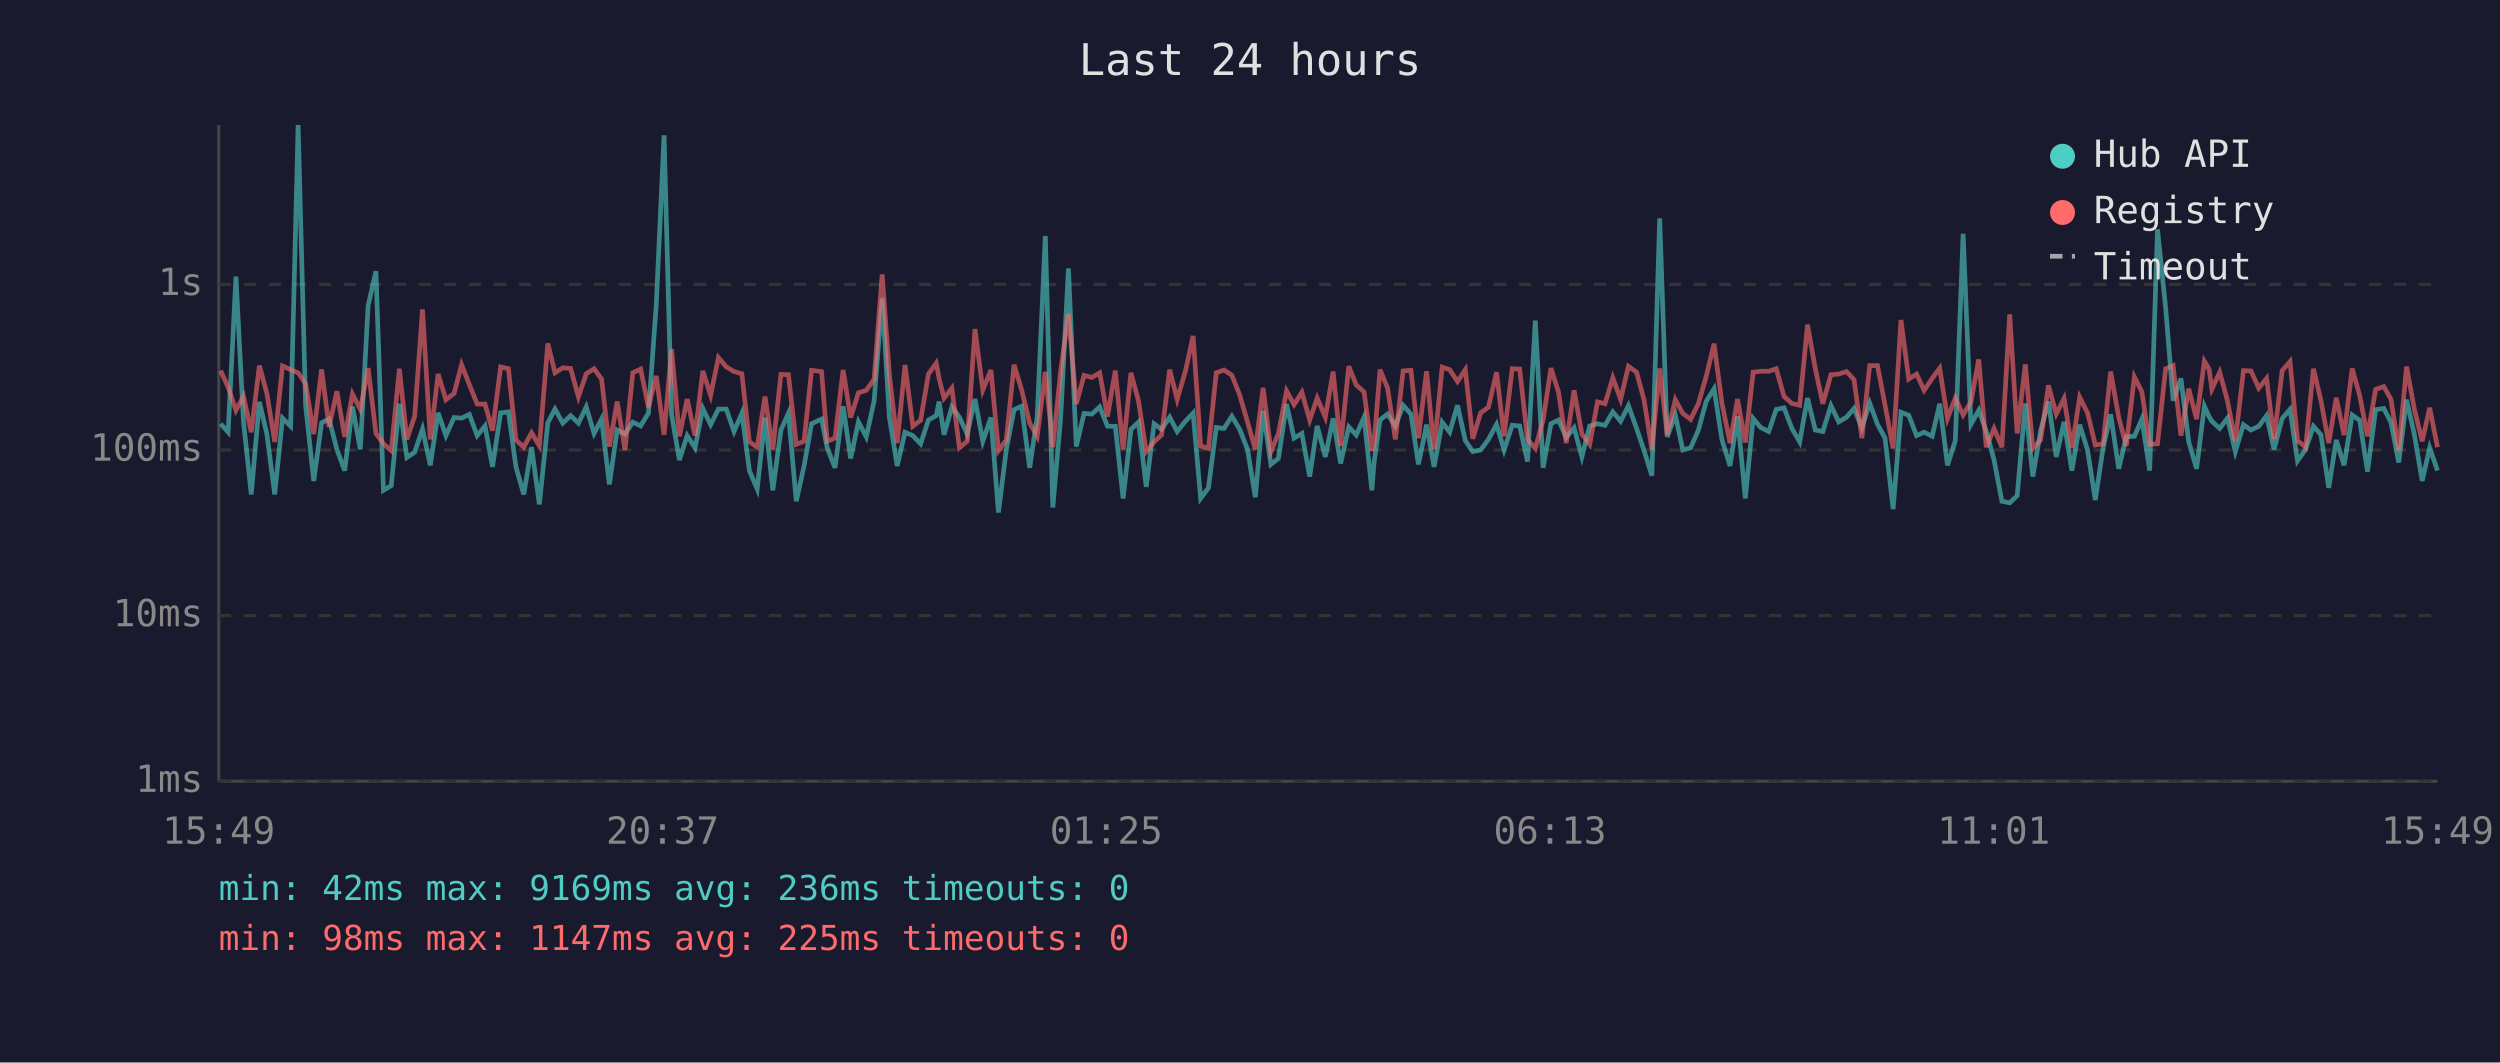
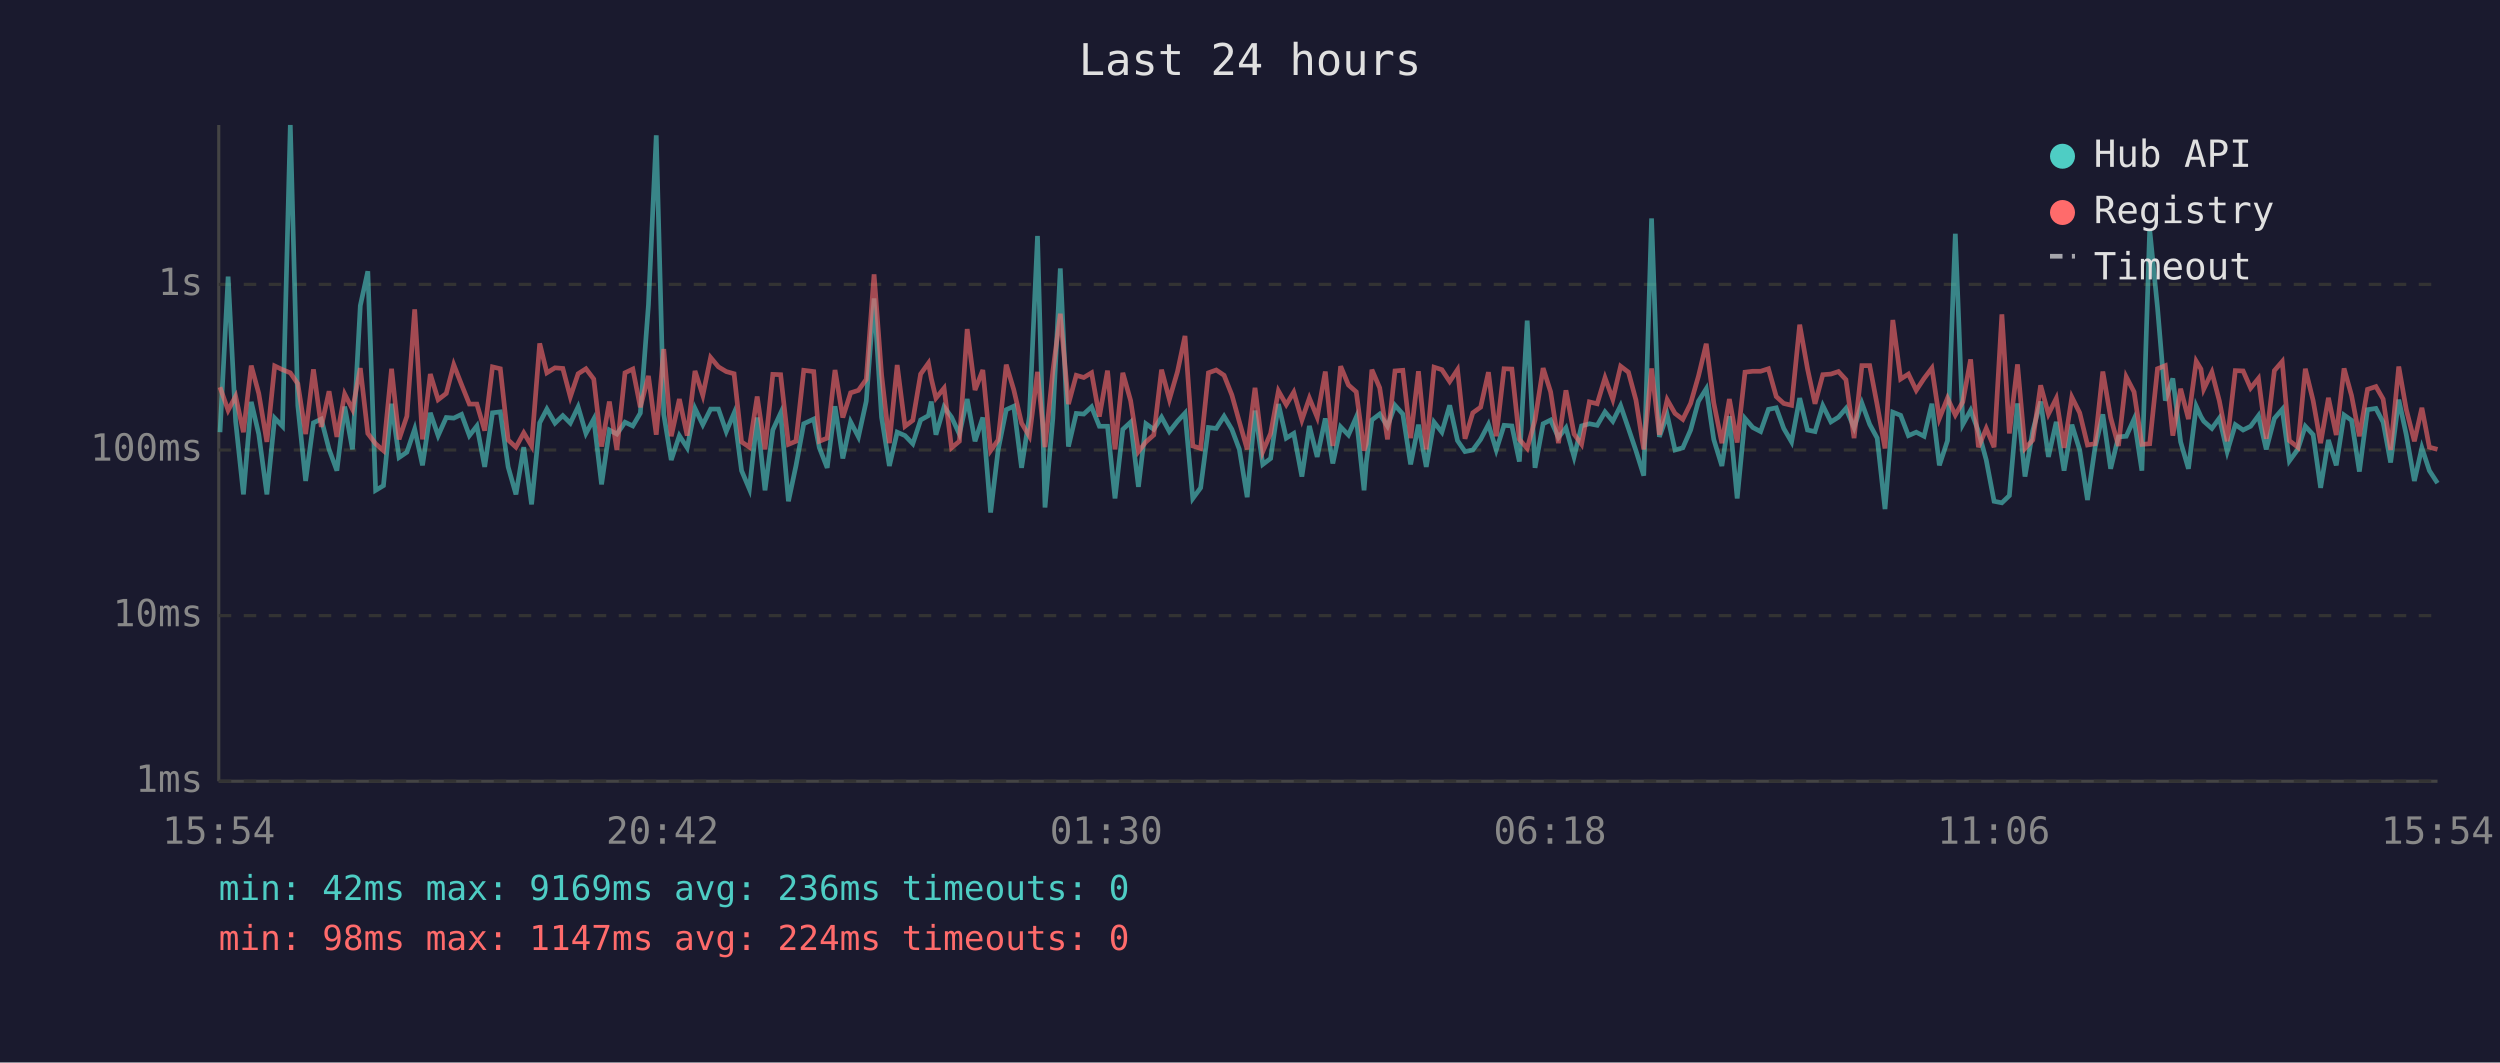
<svg xmlns="http://www.w3.org/2000/svg" viewBox="0 0 800 340" font-family="monospace" font-size="12">
  <rect width="800" height="340" fill="#1a1a2e" />
  <text x="400" y="24" fill="#e0e0e0" font-size="14" text-anchor="middle">Last 24 hours</text>
  <line x1="70" y1="40" x2="70" y2="250" stroke="#444" stroke-width="1" />
  <line x1="70" y1="250" x2="780" y2="250" stroke="#444" stroke-width="1" />
  <line x1="70" y1="250" x2="780" y2="250" stroke="#333" stroke-width="1" stroke-dasharray="4" />
  <text x="65" y="250" fill="#888" text-anchor="end" dominant-baseline="middle">1ms</text>
  <line x1="70" y1="197" x2="780" y2="197" stroke="#333" stroke-width="1" stroke-dasharray="4" />
  <text x="65" y="197" fill="#888" text-anchor="end" dominant-baseline="middle">10ms</text>
  <line x1="70" y1="144" x2="780" y2="144" stroke="#333" stroke-width="1" stroke-dasharray="4" />
  <text x="65" y="144" fill="#888" text-anchor="end" dominant-baseline="middle">100ms</text>
  <line x1="70" y1="91" x2="780" y2="91" stroke="#333" stroke-width="1" stroke-dasharray="4" />
  <text x="65" y="91" fill="#888" text-anchor="end" dominant-baseline="middle">1s</text>
-   <text x="70" y="270" fill="#888" text-anchor="middle">15:49</text>
-   <text x="212" y="270" fill="#888" text-anchor="middle">20:37</text>
-   <text x="354" y="270" fill="#888" text-anchor="middle">01:25</text>
-   <text x="496" y="270" fill="#888" text-anchor="middle">06:13</text>
-   <text x="638" y="270" fill="#888" text-anchor="middle">11:01</text>
-   <text x="780" y="270" fill="#888" text-anchor="middle">15:49</text>
-   <polyline points="70.6,135.6 73.0,138.3 75.5,88.5 77.9,134.8 80.4,158.2 83.0,128.6 85.4,138.9 87.9,158.2 90.4,133.8 93.0,136.4 95.4,40.0 97.8,129.8 100.4,153.9 102.9,135.3 105.3,134.1 107.8,143.8 110.3,150.6 112.8,130.1 115.3,143.8 117.8,97.8 120.3,86.8 122.7,156.9 125.2,155.4 127.8,129.2 130.2,146.4 132.7,144.7 135.2,137.3 137.7,148.9 140.2,132.1 142.7,139.4 145.3,133.6 147.7,133.8 150.2,132.6 152.7,139.4 155.2,136.3 157.6,149.4 160.2,132.1 162.7,131.8 165.1,149.4 167.6,158.2 170.1,143.1 172.6,161.4 175.3,135.3 177.6,130.9 180.1,135.4 182.6,133.0 185.1,135.4 187.6,130.2 190.1,138.7 192.5,134.1 195.0,155.0 197.5,137.6 200.0,138.9 202.5,135.1 205.0,136.3 207.5,132.2 210.0,97.6 212.5,43.3 214.9,132.6 217.4,147.2 219.9,139.4 222.4,143.3 224.9,130.7 227.4,135.9 229.9,130.9 232.4,130.9 234.9,138.1 237.4,132.2 239.8,150.6 242.3,156.5 244.8,133.6 247.3,156.9 249.9,137.6 252.3,132.2 254.8,160.4 257.3,149.1 259.7,135.6 262.9,134.1 264.7,143.3 267.2,149.7 269.8,130.0 272.2,146.7 274.7,135.0 277.2,139.8 279.7,128.4 282.3,95.5 284.6,133.5 287.1,149.1 289.6,138.3 292.1,139.4 294.6,142.0 297.1,134.4 299.6,133.0 300.5,128.5 302.1,139.1 304.6,130.2 307.0,133.5 309.5,138.9 312.0,127.7 314.5,141.2 317.1,133.6 319.5,164.0 322.0,144.0 324.5,131.1 326.9,130.0 329.5,149.7 331.9,133.3 334.5,75.5 336.9,162.4 339.4,133.9 341.9,85.9 344.4,142.9 346.9,132.3 349.4,132.5 351.9,130.2 354.4,136.4 356.9,136.4 359.4,159.5 361.9,137.4 364.3,135.1 366.8,155.8 369.3,135.6 371.7,137.4 374.3,133.5 376.7,138.1 379.3,134.8 381.8,132.2 384.2,159.5 386.7,156.1 389.2,136.8 391.7,137.1 394.2,133.2 396.7,137.4 399.2,143.8 401.7,159.1 404.2,131.4 406.7,148.6 409.1,146.7 411.7,129.3 414.1,140.2 416.6,138.7 419.1,152.5 421.5,136.3 424.1,146.2 426.6,133.9 429.0,148.3 431.6,136.6 434.0,139.2 436.5,133.5 439.0,156.9 439.7,148.0 441.6,134.4 444.0,132.5 446.5,136.4 449.0,129.7 451.5,132.5 453.9,148.6 456.5,135.9 458.9,149.4 461.5,135.1 463.9,138.3 466.4,129.7 468.9,141.0 471.3,144.5 473.8,144.0 476.3,140.6 478.9,135.8 481.3,144.0 483.9,136.1 486.3,136.3 488.8,147.7 491.3,102.6 493.8,149.7 496.3,135.6 498.7,134.4 501.2,140.0 503.7,136.9 506.2,146.2 508.7,136.3 511.2,135.6 513.6,136.1 516.1,131.8 518.6,134.8 521.1,129.8 523.7,137.1 526.1,144.2 528.6,152.2 531.1,69.9 533.5,139.8 536.1,132.8 538.5,144.0 541.0,143.3 543.5,137.6 546.0,128.4 548.5,124.4 551.0,140.6 553.6,149.1 556.0,133.2 558.5,159.5 561.0,133.9 563.4,136.8 566.0,138.1 568.4,131.0 570.9,130.5 573.4,137.1 575.9,141.4 578.4,127.4 580.9,137.6 583.3,138.1 585.9,129.8 588.4,135.0 590.9,133.5 593.3,130.7 595.8,136.9 598.3,129.0 600.8,135.8 603.2,140.2 605.8,162.9 608.3,131.9 610.8,132.9 613.3,139.4 615.7,138.3 618.3,139.6 620.7,129.2 623.2,148.9 625.7,141.0 628.2,74.8 630.7,135.8 633.2,131.3 635.6,138.0 638.1,147.2 640.6,160.4 643.1,160.9 645.5,158.6 648.1,129.1 650.5,152.5 653.0,137.8 655.5,128.5 658.0,146.2 660.5,135.0 663.0,150.6 665.5,135.9 668.0,144.0 670.5,160.0 673.0,143.3 675.4,132.6 678.0,150.0 680.4,139.8 683.0,139.6 685.4,134.1 687.9,150.6 690.4,73.4 693.0,98.4 695.4,128.2 697.9,121.1 700.4,141.4 702.9,150.0 705.4,130.0 706.9,133.3 707.8,134.8 710.3,137.1 712.8,133.8 715.3,144.5 717.9,135.9 720.3,137.6 722.8,136.4 725.3,133.0 727.7,143.8 730.3,133.9 732.8,131.0 735.2,147.5 737.8,143.8 740.3,136.4 742.7,139.1 745.2,156.1 747.6,140.8 750.1,148.9 752.7,132.8 755.1,134.5 757.6,150.9 760.2,131.1 762.8,130.7 765.1,135.1 767.6,148.0 770.1,127.9 772.6,139.1 775.1,153.9 777.5,143.3 780.0,150.6" fill="none" stroke="#4ecdc4" stroke-width="1.5" opacity="0.6" />
-   <polyline points="70.6,118.6 73.0,123.9 75.5,131.3 77.9,126.8 80.4,138.3 83.0,117.0 85.4,125.9 87.9,141.4 90.4,117.1 93.0,118.3 95.4,119.3 97.8,122.8 100.4,138.9 102.9,118.2 105.3,136.6 107.8,125.2 110.3,139.8 112.8,126.1 115.3,131.0 117.8,117.8 120.3,138.7 122.7,142.0 125.2,144.2 127.8,118.0 130.2,140.6 132.7,133.2 135.2,99.0 137.7,140.6 140.2,119.7 142.7,127.9 145.3,125.9 147.7,116.7 150.2,123.1 152.7,129.3 155.2,129.3 157.6,137.8 160.2,117.4 162.7,118.0 165.1,140.8 167.6,143.1 170.1,138.5 172.6,142.7 175.3,109.9 177.6,119.3 180.1,117.7 182.6,117.9 185.1,127.0 187.6,119.6 190.1,118.0 192.5,121.3 195.0,142.9 197.5,128.5 200.0,144.0 202.5,119.3 205.0,118.1 207.5,130.3 210.0,120.3 212.5,139.1 214.9,111.7 217.4,139.6 219.9,127.7 222.4,139.4 224.9,118.7 227.4,126.5 229.9,114.4 232.4,117.4 234.9,118.9 237.4,119.6 239.8,141.4 242.3,143.1 244.8,126.9 247.3,143.8 249.9,119.8 252.3,119.9 254.8,142.2 257.3,141.2 259.7,118.5 262.9,118.9 264.7,141.2 267.2,140.2 269.8,118.4 272.2,133.6 274.7,125.7 277.2,124.9 279.7,121.4 282.3,87.8 284.6,119.8 287.1,141.8 289.6,116.8 292.1,136.4 294.6,134.5 297.1,119.7 299.6,116.2 300.5,121.1 302.1,127.4 304.6,124.2 307.0,143.3 309.5,141.2 312.0,105.3 314.5,124.8 317.1,118.4 319.5,144.2 322.0,140.8 324.5,116.7 326.9,124.7 329.5,135.4 331.9,139.6 334.5,119.0 336.9,143.1 339.4,118.9 341.9,100.4 344.4,129.3 346.9,120.1 349.4,120.8 351.9,119.3 354.4,133.3 356.9,118.6 359.4,143.8 361.9,119.3 364.3,128.2 366.8,144.5 369.3,141.4 371.7,139.2 374.3,118.3 376.7,127.8 379.3,118.9 381.8,107.5 384.2,142.7 386.7,143.5 389.2,119.3 391.7,118.4 394.2,120.1 396.7,126.4 399.2,135.0 401.7,143.8 404.2,124.1 406.7,144.5 409.1,138.7 411.7,125.1 414.1,129.5 416.6,125.5 419.1,134.4 421.5,127.4 424.1,133.5 426.6,118.9 429.0,142.7 431.6,117.2 434.0,123.2 436.5,125.4 439.0,144.2 439.7,142.0 441.6,118.3 444.0,124.1 446.5,140.6 449.0,118.7 451.5,118.5 453.9,140.2 456.5,118.8 458.9,143.8 461.5,117.5 463.9,118.3 466.4,122.1 468.9,118.3 471.3,140.4 473.8,132.1 476.3,130.3 478.9,119.1 481.3,139.6 483.9,118.0 486.3,118.1 488.8,140.6 491.3,143.5 493.8,134.4 496.3,117.8 498.7,125.4 501.2,141.8 503.7,124.9 506.2,138.9 508.7,142.2 511.2,128.6 513.6,129.2 516.1,120.9 518.6,127.8 521.1,117.2 523.7,119.1 526.1,128.0 528.6,143.8 531.1,117.9 533.5,139.1 536.1,127.9 538.5,132.3 541.0,134.2 543.5,129.1 546.0,120.4 548.5,110.0 551.0,128.9 553.6,141.8 556.0,127.7 558.5,141.6 561.0,119.1 563.4,118.8 566.0,118.8 568.4,118.0 570.9,126.9 573.4,129.1 575.9,129.7 578.4,103.9 580.9,118.0 583.3,129.2 585.9,119.9 588.4,119.7 590.9,118.9 593.3,121.5 595.8,140.2 598.3,117.0 600.8,117.0 603.2,129.6 605.8,143.5 608.3,102.4 610.8,121.3 613.3,119.7 615.7,124.9 618.3,121.1 620.7,117.8 623.2,133.9 625.7,127.4 628.2,132.8 630.7,128.6 633.2,115.0 635.6,143.1 638.1,137.1 640.6,143.1 643.1,100.6 645.5,138.7 648.1,116.6 650.5,143.5 653.0,140.8 655.5,123.3 658.0,132.5 660.5,127.5 663.0,143.3 665.5,127.1 668.0,132.1 670.5,142.4 673.0,142.0 675.4,118.9 678.0,133.6 680.4,142.7 683.0,120.6 685.4,125.4 687.9,142.2 690.4,142.0 693.0,118.0 695.4,117.0 697.9,139.4 700.4,124.4 702.9,134.1 705.4,115.6 706.9,118.1 707.8,124.5 710.3,119.1 712.8,128.3 715.3,141.2 717.9,118.6 720.3,118.7 722.8,124.2 725.3,121.1 727.7,140.4 730.3,118.6 732.8,115.7 735.2,141.0 737.8,143.1 740.3,118.0 742.7,128.2 745.2,141.8 747.6,127.3 750.1,139.2 752.7,117.9 755.1,126.6 757.6,139.6 760.2,124.6 762.8,123.7 765.1,127.7 767.6,144.0 770.1,117.3 772.6,131.0 775.1,141.2 777.5,130.5 780.0,143.1" fill="none" stroke="#ff6b6b" stroke-width="1.5" opacity="0.6" />
+   <text x="70" y="270" fill="#888" text-anchor="middle">15:54</text>
+   <text x="212" y="270" fill="#888" text-anchor="middle">20:42</text>
+   <text x="354" y="270" fill="#888" text-anchor="middle">01:30</text>
+   <text x="496" y="270" fill="#888" text-anchor="middle">06:18</text>
+   <text x="638" y="270" fill="#888" text-anchor="middle">11:06</text>
+   <text x="780" y="270" fill="#888" text-anchor="middle">15:54</text>
+   <polyline points="70.4,138.3 73.0,88.5 75.4,134.8 77.9,158.2 80.4,128.6 82.8,138.9 85.4,158.2 87.9,133.8 90.4,136.4 92.9,40.0 95.3,129.8 97.8,153.9 100.3,135.3 102.8,134.1 105.3,143.8 107.8,150.6 110.3,130.1 112.8,143.8 115.3,97.8 117.7,86.8 120.2,156.9 122.7,155.4 125.3,129.2 127.7,146.4 130.2,144.7 132.7,137.3 135.2,148.9 137.7,132.1 140.2,139.4 142.8,133.6 145.2,133.8 147.7,132.6 150.2,139.4 152.6,136.3 155.1,149.4 157.6,132.1 160.1,131.8 162.6,149.4 165.1,158.2 167.6,143.1 170.1,161.4 172.7,135.3 175.0,130.9 177.6,135.4 180.1,133.0 182.5,135.4 185.0,130.2 187.5,138.7 190.0,134.1 192.5,155.0 195.0,137.6 197.4,138.9 200.0,135.1 202.5,136.3 204.9,132.2 207.5,97.6 210.0,43.3 212.4,132.6 214.8,147.2 217.4,139.4 219.9,143.3 222.4,130.7 224.9,135.9 227.4,130.9 229.9,130.9 232.4,138.1 234.9,132.2 237.3,150.6 239.8,156.5 242.3,133.6 244.8,156.9 247.3,137.6 249.8,132.2 252.3,160.4 254.7,149.1 257.2,135.6 260.4,134.1 262.2,143.3 264.7,149.7 267.2,130.0 269.7,146.7 272.2,135.0 274.7,139.8 277.2,128.4 279.7,95.5 282.1,133.5 284.6,149.1 287.1,138.3 289.6,139.4 292.1,142.0 294.6,134.4 297.1,133.0 298.0,128.5 299.5,139.1 302.1,130.2 304.5,133.5 307.0,138.9 309.5,127.7 312.0,141.2 314.5,133.6 317.0,164.0 319.4,144.0 322.0,131.1 324.4,130.0 326.9,149.7 329.4,133.3 332.0,75.5 334.4,162.4 336.9,133.9 339.3,85.9 341.9,142.9 344.4,132.3 346.8,132.5 349.3,130.2 351.8,136.4 354.4,136.4 356.8,159.5 359.3,137.4 361.8,135.1 364.3,155.8 366.7,135.6 369.2,137.4 371.7,133.5 374.2,138.1 376.8,134.8 379.2,132.2 381.7,159.5 384.2,156.1 386.7,136.8 389.2,137.1 391.7,133.2 394.2,137.4 396.6,143.8 399.1,159.1 401.6,131.4 404.1,148.6 406.6,146.7 409.1,129.3 411.6,140.2 414.0,138.7 416.6,152.5 419.0,136.3 421.5,146.2 424.1,133.9 426.5,148.3 429.0,136.6 431.5,139.2 434.0,133.5 436.5,156.9 437.2,148.0 439.0,134.4 441.5,132.5 444.0,136.4 446.4,129.7 448.9,132.5 451.4,148.6 453.9,135.9 456.4,149.4 458.9,135.1 461.4,138.3 463.9,129.7 466.4,141.0 468.8,144.5 471.3,144.0 473.8,140.6 476.3,135.8 478.8,144.0 481.3,136.1 483.8,136.3 486.2,147.7 488.7,102.6 491.2,149.7 493.8,135.6 496.2,134.4 498.7,140.0 501.1,136.9 503.7,146.2 506.1,136.3 508.6,135.6 511.1,136.1 513.6,131.8 516.1,134.8 518.6,129.8 521.1,137.1 523.5,144.2 526.0,152.2 528.5,69.9 531.0,139.8 533.5,132.8 536.0,144.0 538.5,143.3 541.0,137.6 543.5,128.4 546.0,124.4 548.4,140.6 551.0,149.1 553.4,133.2 555.9,159.5 558.4,133.9 560.9,136.8 563.4,138.1 565.9,131.0 568.4,130.5 570.8,137.1 573.3,141.4 575.9,127.4 578.4,137.6 580.8,138.1 583.3,129.8 585.9,135.0 588.3,133.5 590.7,130.7 593.3,136.9 595.8,129.0 598.3,135.8 600.7,140.2 603.2,162.9 605.7,131.9 608.2,132.9 610.7,139.4 613.2,138.3 615.7,139.6 618.2,129.2 620.6,148.9 623.2,141.0 625.7,74.8 628.1,135.8 630.6,131.3 633.1,138.0 635.6,147.2 638.1,160.4 640.6,160.9 643.0,158.6 645.6,129.1 648.0,152.5 650.5,137.8 653.0,128.5 655.5,146.2 658.0,135.0 660.5,150.6 663.0,135.9 665.5,144.0 668.0,160.0 670.4,143.3 672.9,132.6 675.4,150.0 677.9,139.8 680.4,139.6 682.9,134.1 685.4,150.6 687.9,73.4 690.4,98.4 692.9,128.2 695.3,121.1 697.8,141.4 700.3,150.0 702.8,130.0 704.3,133.3 705.2,134.8 707.8,137.1 710.2,133.8 712.7,144.5 715.3,135.9 717.8,137.6 720.2,136.4 722.7,133.0 725.2,143.8 727.8,133.9 730.3,131.0 732.6,147.5 735.3,143.8 737.7,136.4 740.2,139.1 742.6,156.1 745.1,140.8 747.6,148.9 750.1,132.8 752.5,134.5 755.0,150.9 757.6,131.1 760.3,130.7 762.6,135.1 765.0,148.0 767.6,127.9 770.0,139.1 772.6,153.9 775.0,143.3 777.4,150.6 780.0,154.6" fill="none" stroke="#4ecdc4" stroke-width="1.5" opacity="0.6" />
+   <polyline points="70.4,123.9 73.0,131.3 75.4,126.8 77.9,138.3 80.4,117.0 82.8,125.9 85.4,141.4 87.9,117.1 90.4,118.3 92.9,119.3 95.3,122.8 97.8,138.9 100.3,118.2 102.8,136.6 105.3,125.2 107.8,139.8 110.3,126.1 112.8,131.0 115.3,117.8 117.7,138.7 120.2,142.0 122.7,144.2 125.3,118.0 127.7,140.6 130.2,133.2 132.7,99.0 135.2,140.6 137.7,119.7 140.2,127.9 142.8,125.9 145.2,116.7 147.7,123.1 150.2,129.3 152.6,129.3 155.1,137.8 157.6,117.4 160.1,118.0 162.6,140.8 165.1,143.1 167.6,138.5 170.1,142.7 172.7,109.9 175.0,119.3 177.6,117.7 180.1,117.9 182.5,127.0 185.0,119.6 187.5,118.0 190.0,121.3 192.5,142.9 195.0,128.5 197.4,144.0 200.0,119.3 202.5,118.1 204.9,130.3 207.5,120.3 210.0,139.1 212.4,111.7 214.8,139.6 217.4,127.7 219.9,139.4 222.4,118.7 224.9,126.5 227.4,114.4 229.9,117.4 232.4,118.9 234.9,119.6 237.3,141.4 239.8,143.1 242.3,126.9 244.8,143.8 247.3,119.8 249.8,119.9 252.3,142.2 254.7,141.2 257.2,118.5 260.4,118.9 262.2,141.2 264.7,140.2 267.2,118.4 269.7,133.6 272.2,125.7 274.7,124.9 277.2,121.4 279.7,87.8 282.1,119.8 284.6,141.8 287.1,116.8 289.6,136.4 292.1,134.5 294.6,119.7 297.1,116.2 298.0,121.1 299.5,127.4 302.1,124.2 304.5,143.3 307.0,141.2 309.5,105.3 312.0,124.8 314.5,118.4 317.0,144.2 319.4,140.8 322.0,116.7 324.4,124.7 326.9,135.4 329.4,139.6 332.0,119.0 334.4,143.1 336.9,118.9 339.3,100.4 341.9,129.3 344.4,120.1 346.8,120.8 349.3,119.3 351.8,133.3 354.4,118.6 356.8,143.8 359.3,119.3 361.8,128.2 364.3,144.5 366.7,141.4 369.2,139.2 371.7,118.3 374.2,127.8 376.8,118.9 379.2,107.5 381.7,142.7 384.2,143.5 386.7,119.3 389.2,118.4 391.7,120.1 394.2,126.4 396.6,135.0 399.1,143.8 401.6,124.1 404.1,144.5 406.6,138.7 409.1,125.1 411.6,129.5 414.0,125.5 416.6,134.4 419.0,127.4 421.5,133.5 424.1,118.9 426.5,142.7 429.0,117.2 431.5,123.2 434.0,125.4 436.5,144.2 437.2,142.0 439.0,118.3 441.5,124.1 444.0,140.6 446.4,118.7 448.9,118.5 451.4,140.2 453.9,118.8 456.4,143.8 458.9,117.5 461.4,118.3 463.9,122.1 466.4,118.3 468.8,140.4 471.3,132.1 473.8,130.3 476.3,119.1 478.8,139.6 481.3,118.0 483.8,118.1 486.2,140.6 488.7,143.5 491.2,134.4 493.8,117.8 496.2,125.4 498.7,141.8 501.1,124.9 503.7,138.9 506.1,142.2 508.6,128.6 511.1,129.2 513.6,120.9 516.1,127.8 518.6,117.2 521.1,119.1 523.5,128.0 526.0,143.8 528.5,117.9 531.0,139.1 533.5,127.9 536.0,132.3 538.5,134.2 541.0,129.1 543.5,120.4 546.0,110.0 548.4,128.9 551.0,141.8 553.4,127.7 555.9,141.6 558.4,119.1 560.9,118.8 563.4,118.8 565.9,118.0 568.4,126.9 570.8,129.1 573.3,129.7 575.9,103.9 578.4,118.0 580.8,129.2 583.3,119.9 585.9,119.7 588.3,118.9 590.7,121.5 593.3,140.2 595.8,117.0 598.3,117.0 600.7,129.6 603.2,143.5 605.7,102.4 608.2,121.3 610.7,119.7 613.2,124.9 615.7,121.1 618.2,117.8 620.6,133.9 623.2,127.4 625.7,132.8 628.1,128.6 630.6,115.0 633.1,143.1 635.6,137.1 638.1,143.1 640.6,100.6 643.0,138.7 645.6,116.6 648.0,143.5 650.5,140.8 653.0,123.3 655.5,132.5 658.0,127.5 660.5,143.3 663.0,127.1 665.5,132.1 668.0,142.4 670.4,142.0 672.9,118.9 675.4,133.6 677.9,142.7 680.4,120.6 682.9,125.4 685.4,142.2 687.9,142.0 690.4,118.0 692.9,117.0 695.3,139.4 697.8,124.4 700.3,134.1 702.8,115.6 704.3,118.1 705.2,124.5 707.8,119.1 710.2,128.3 712.7,141.2 715.3,118.6 717.8,118.7 720.2,124.2 722.7,121.1 725.2,140.4 727.8,118.6 730.3,115.7 732.6,141.0 735.3,143.1 737.7,118.0 740.2,128.2 742.6,141.8 745.1,127.3 747.6,139.2 750.1,117.9 752.5,126.6 755.0,139.6 757.6,124.6 760.3,123.7 762.6,127.7 765.0,144.0 767.6,117.3 770.0,131.0 772.6,141.2 775.0,130.5 777.4,143.1 780.0,143.8" fill="none" stroke="#ff6b6b" stroke-width="1.5" opacity="0.6" />
  <circle cx="660" cy="50" r="4" fill="#4ecdc4" />
  <text x="670" y="50" fill="#e0e0e0" dominant-baseline="middle">Hub API</text>
  <circle cx="660" cy="68" r="4" fill="#ff6b6b" />
  <text x="670" y="68" fill="#e0e0e0" dominant-baseline="middle">Registry</text>
  <line x1="656" y1="82" x2="664" y2="82" stroke="#e0e0e0" stroke-width="1.5" stroke-dasharray="4,3" opacity="0.7" />
  <text x="670" y="86" fill="#e0e0e0" dominant-baseline="middle">Timeout</text>
  <text x="70" y="288" fill="#4ecdc4" font-size="11">min: 42ms  max: 9169ms  avg: 236ms  timeouts: 0</text>
-   <text x="70" y="304" fill="#ff6b6b" font-size="11">min: 98ms  max: 1147ms  avg: 225ms  timeouts: 0</text>
+   <text x="70" y="304" fill="#ff6b6b" font-size="11">min: 98ms  max: 1147ms  avg: 224ms  timeouts: 0</text>
</svg>
